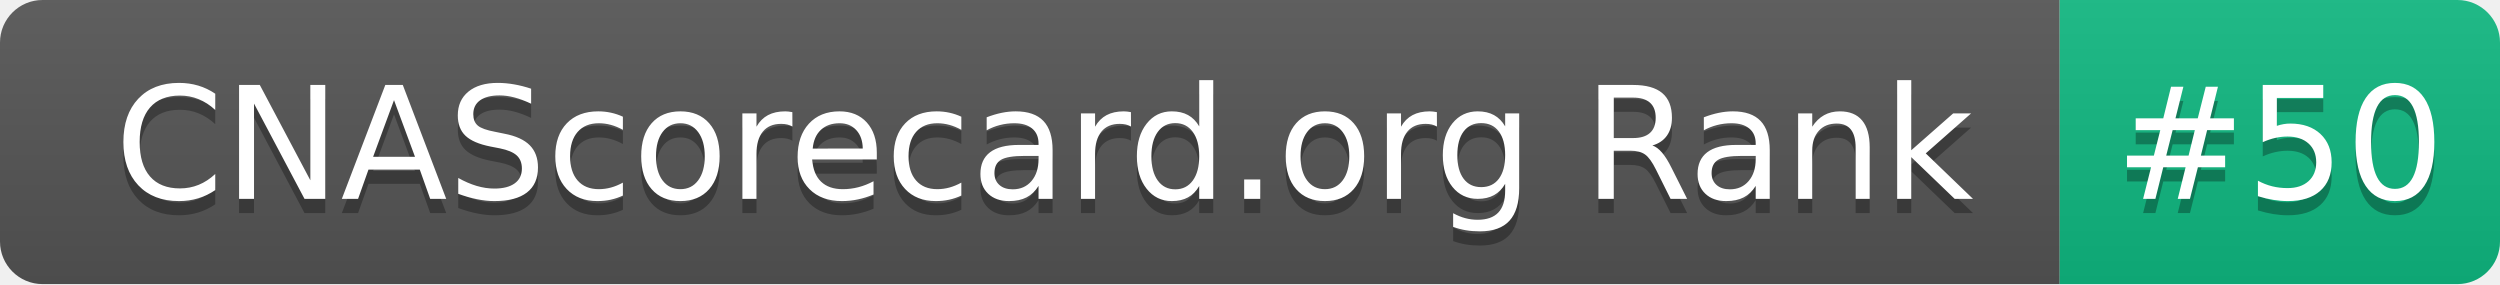
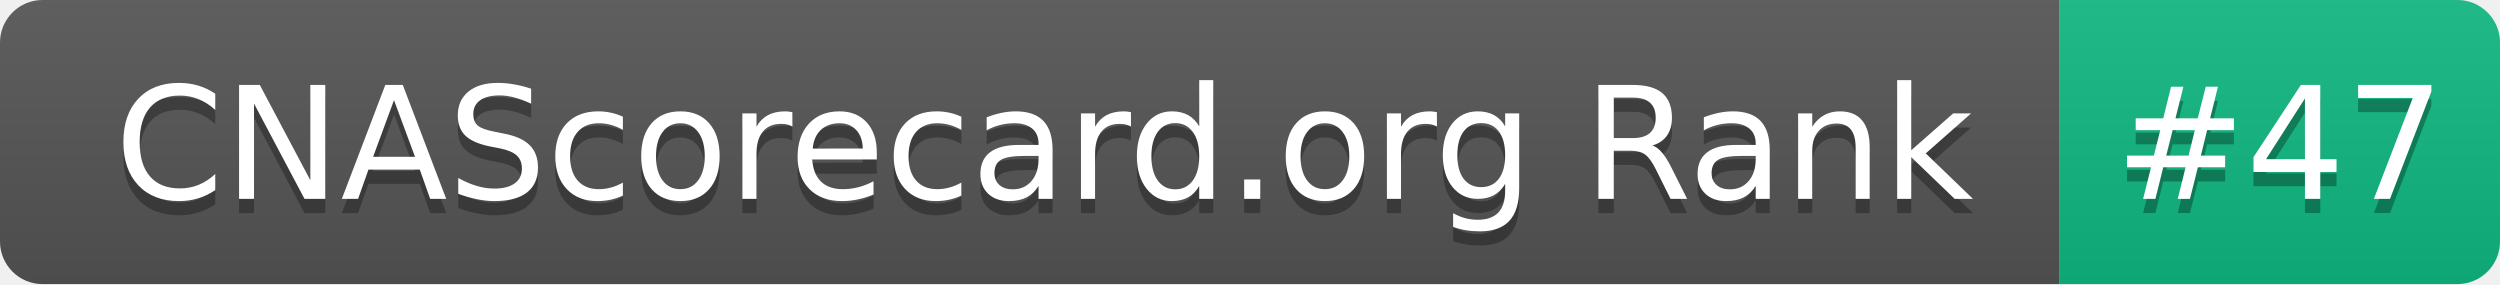
- <svg xmlns="http://www.w3.org/2000/svg" width="176" height="20" role="img" aria-label="CNAScorecard.org Rank: #50">
+ <svg xmlns="http://www.w3.org/2000/svg" width="176" height="20" role="img" aria-label="CNAScorecard.org Rank: #47">
  <linearGradient id="s" x2="0" y2="100%">
    <stop offset="0" stop-color="#bbb" stop-opacity=".1" />
    <stop offset="1" stop-opacity=".1" />
  </linearGradient>
  <clipPath id="r">
    <rect width="176" height="20" rx="3" fill="#fff" />
  </clipPath>
  <g clip-path="url(#r)">
    <rect width="145" height="20" fill="#555" />
    <rect x="145" width="31" height="20" fill="#10B981" />
    <rect width="176" height="20" fill="url(#s)" />
  </g>
  <g fill="#fff" text-anchor="middle" font-family="Verdana,Geneva,DejaVu Sans,sans-serif" text-rendering="geometricPrecision" font-size="110">
    <text aria-hidden="true" x="735" y="150" fill="#010101" fill-opacity=".3" transform="scale(.1)" textLength="1350">CNAScorecard.org Rank</text>
    <text x="735" y="140" transform="scale(.1)" fill="#fff" textLength="1350">CNAScorecard.org Rank</text>
-     <text aria-hidden="true" x="1605" y="150" fill="#010101" fill-opacity=".3" transform="scale(.1)" textLength="210">#50</text>
-     <text x="1605" y="140" transform="scale(.1)" fill="#fff" textLength="210">#50</text>
+     <text aria-hidden="true" x="1605" y="150" fill="#010101" fill-opacity=".3" transform="scale(.1)" textLength="210">#47</text>
+     <text x="1605" y="140" transform="scale(.1)" fill="#fff" textLength="210">#47</text>
  </g>
</svg>
